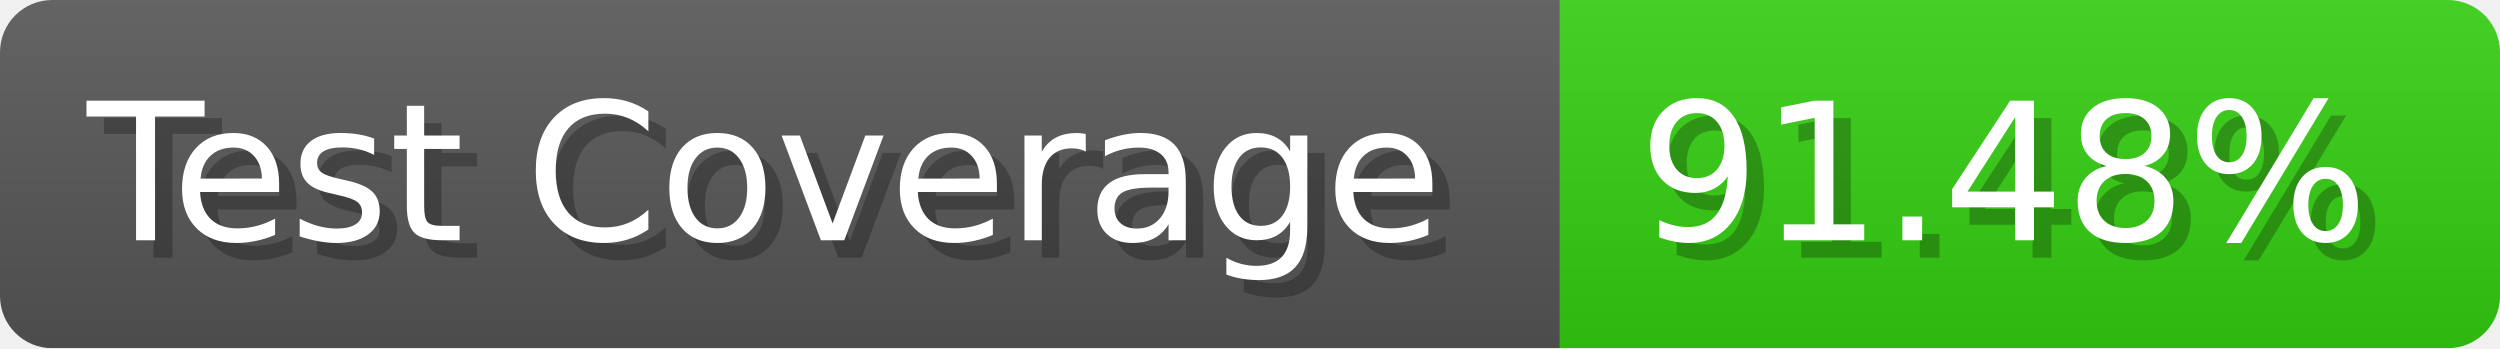
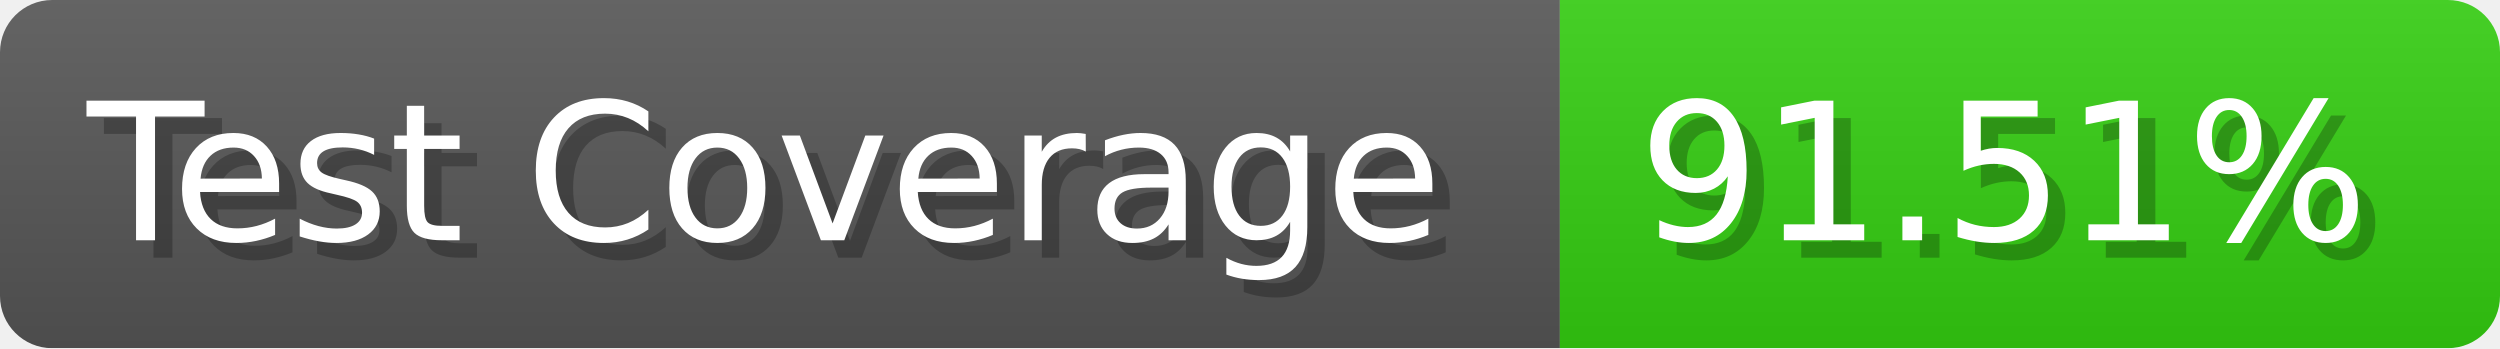
- <svg xmlns="http://www.w3.org/2000/svg" width="143.6" height="20" viewBox="0 0 1436 200" role="img" aria-label="Test Coverage: 91.48%">
+ <svg xmlns="http://www.w3.org/2000/svg" width="143.6" height="20" viewBox="0 0 1436 200" role="img" aria-label="Test Coverage: 91.51%">
  <linearGradient id="a" x2="0" y2="100%">
    <stop offset="0" stop-opacity=".1" stop-color="#EEE" />
    <stop offset="1" stop-opacity=".1" />
  </linearGradient>
  <mask id="m">
    <rect width="1436" height="200" rx="30" fill="#FFF" />
  </mask>
  <g mask="url(#m)">
    <rect width="896" height="200" fill="#555" />
    <rect width="540" height="200" fill="#3C1" x="896" />
    <rect width="1436" height="200" fill="url(#a)" />
  </g>
  <g aria-hidden="true" fill="#fff" text-anchor="start" font-family="Verdana,DejaVu Sans,sans-serif" font-size="110">
    <text x="60" y="148" textLength="796" fill="#000" opacity="0.25">Test Coverage</text>
    <text x="50" y="138" textLength="796">Test Coverage</text>
-     <text x="951" y="148" textLength="440" fill="#000" opacity="0.25">91.48%</text>
-     <text x="941" y="138" textLength="440">91.48%</text>
+     <text x="951" y="148" textLength="440" fill="#000" opacity="0.25">91.51%</text>
+     <text x="941" y="138" textLength="440">91.51%</text>
  </g>
</svg>
